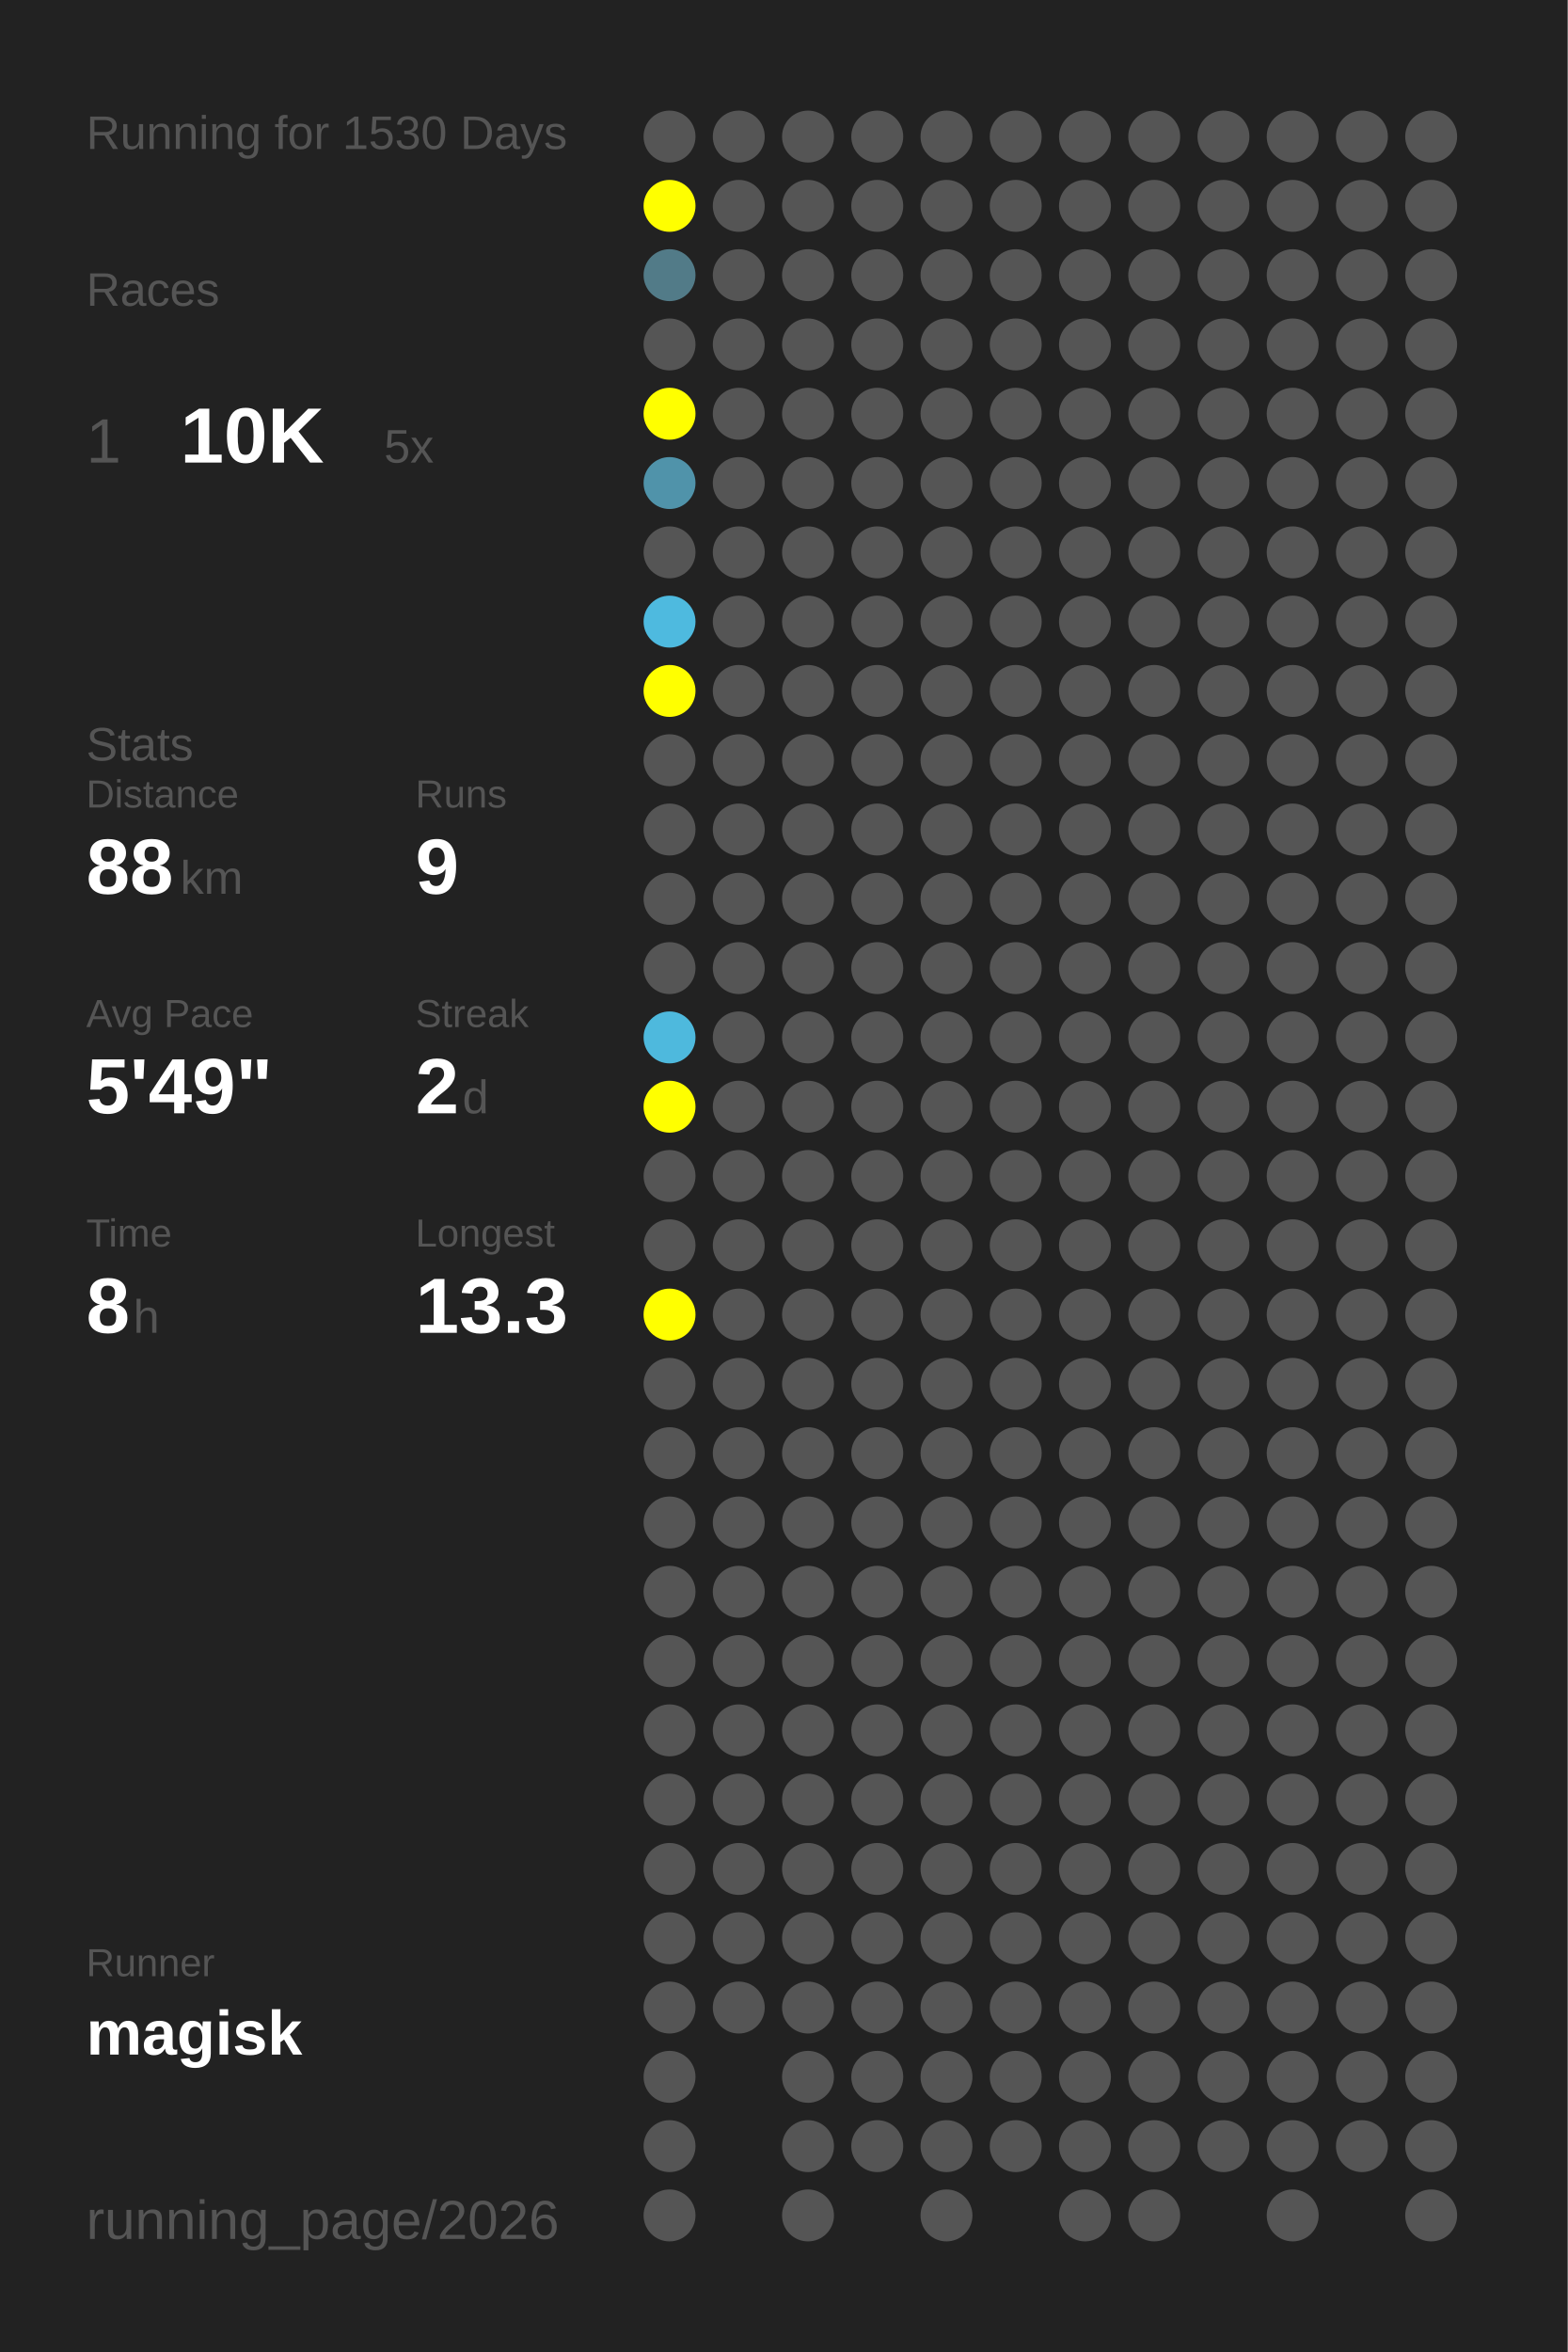
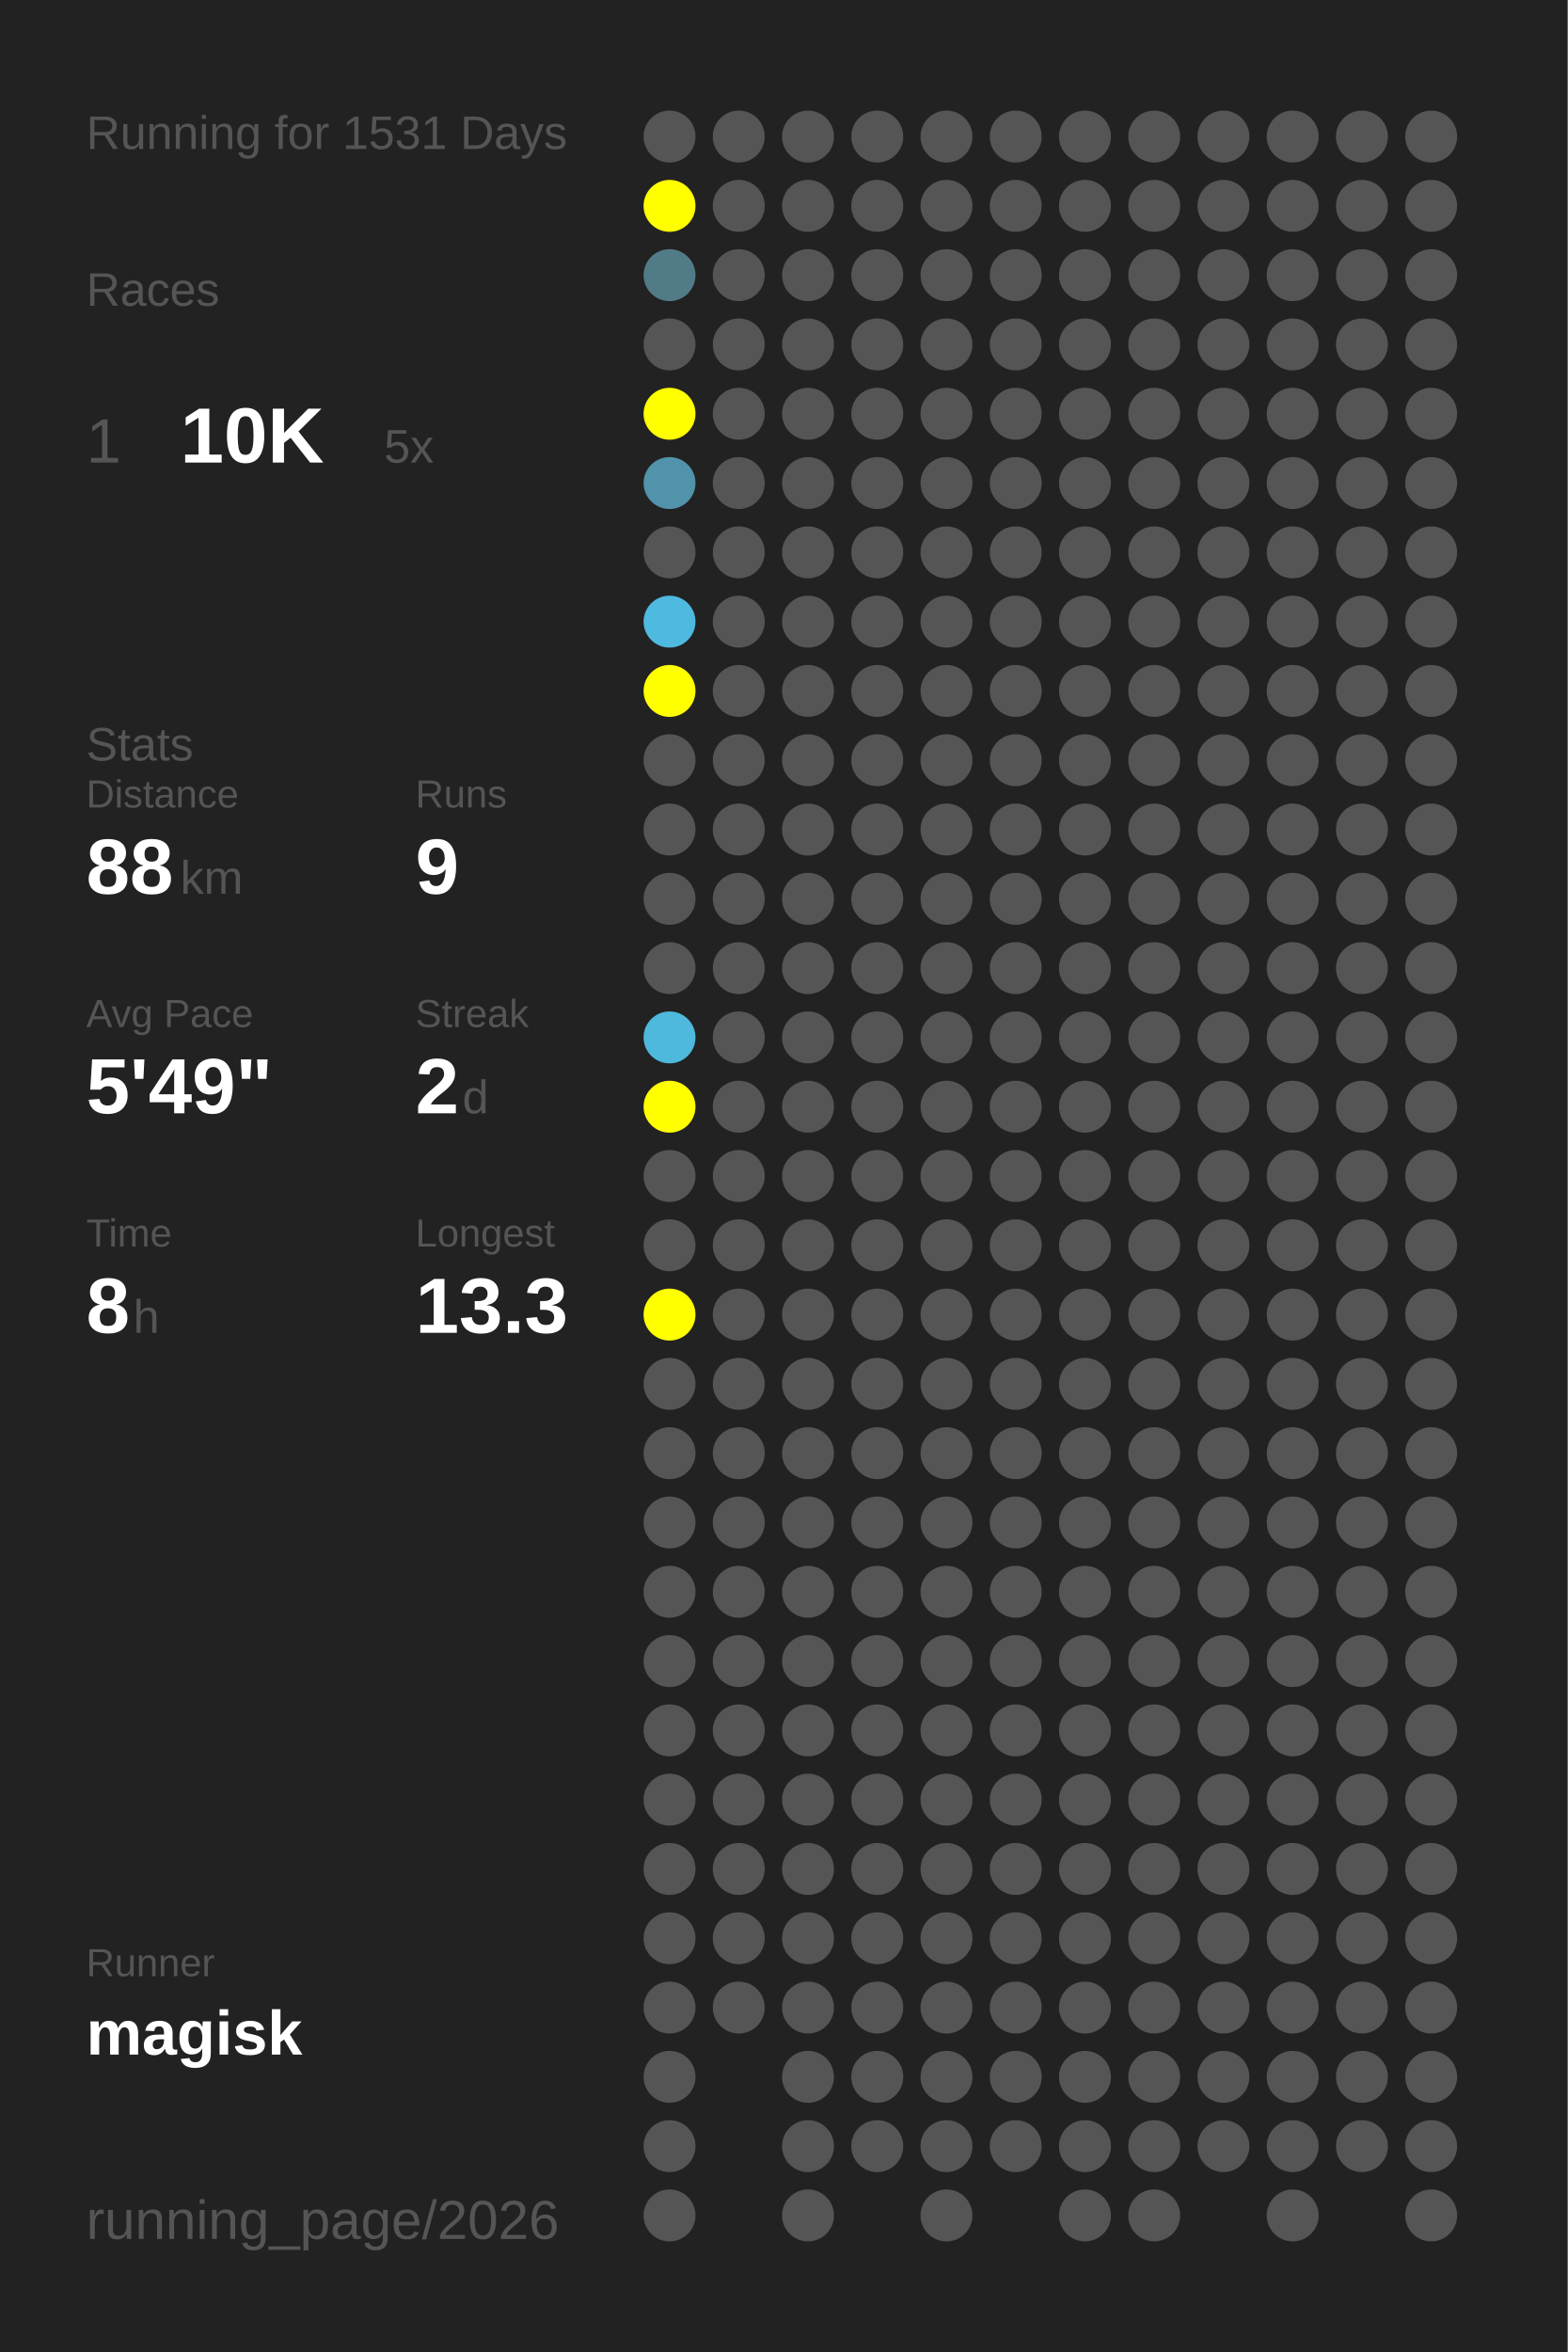
<svg xmlns="http://www.w3.org/2000/svg" baseProfile="full" height="300mm" version="1.1" viewBox="0,0,200,300" width="200mm">
  <defs />
  <rect fill="#222222" height="300" width="200" x="0" y="0" />
-   <text fill="#555555" style="font-size:6px; font-family:Arial;" x="11" y="19">Running for 1530 Days</text>
+   <text fill="#555555" style="font-size:6px; font-family:Arial;" x="11" y="19">Running for 1531 Days</text>
  <text fill="#555555" style="font-size:6px; font-family:Arial;" x="11" y="39">Races</text>
  <text fill="#555555" style="font-size:8px; font-family:Arial;" x="11" y="59">1</text>
  <text fill="#FFFFFF" style="font-size:10px; font-family:Arial; font-weight:bold;" x="23" y="59">10K</text>
  <text fill="#555555" style="font-size:6px; font-family:Arial;" x="49" y="59">5x</text>
  <text fill="#555555" style="font-size:6px; font-family:Arial;" x="11" y="97">Stats</text>
  <text fill="#555555" style="font-size:5px; font-family:Arial;" x="11" y="103">Distance</text>
  <text fill="#FFFFFF" style="font-size:10px; font-family:Arial; font-weight:bold;" x="11" y="114">88</text>
  <text fill="#555555" style="font-size:6px; font-family:Arial;" x="23" y="114">km</text>
  <text fill="#555555" style="font-size:5px; font-family:Arial;" x="53" y="103">Runs</text>
  <text fill="#FFFFFF" style="font-size:10px; font-family:Arial; font-weight:bold;" x="53" y="114">9</text>
  <text fill="#555555" style="font-size:5px; font-family:Arial;" x="11" y="131">Avg Pace</text>
  <text fill="#FFFFFF" style="font-size:10px; font-family:Arial; font-weight:bold;" x="11" y="142">5'49"</text>
  <text fill="#555555" style="font-size:5px; font-family:Arial;" x="53" y="131">Streak</text>
  <text fill="#FFFFFF" style="font-size:10px; font-family:Arial; font-weight:bold;" x="53" y="142">2</text>
  <text fill="#555555" style="font-size:6px; font-family:Arial;" x="59" y="142">d</text>
  <text fill="#555555" style="font-size:5px; font-family:Arial;" x="11" y="159">Time</text>
  <text fill="#FFFFFF" style="font-size:10px; font-family:Arial; font-weight:bold;" x="11" y="170">8</text>
  <text fill="#555555" style="font-size:6px; font-family:Arial;" x="17" y="170">h</text>
  <text fill="#555555" style="font-size:5px; font-family:Arial;" x="53" y="159">Longest</text>
  <text fill="#FFFFFF" style="font-size:10px; font-family:Arial; font-weight:bold;" x="53" y="170">13.3</text>
  <text fill="#555555" style="font-size:5px; font-family:Arial;" x="11" y="252.065">Runner</text>
  <text fill="#FFFFFF" style="font-size:8px; font-family:Arial; font-weight:bold;" x="11" y="262.065">magisk</text>
  <text fill="#555555" style="font-size:7px; font-family:Arial;" x="11" y="285.581">running_page/2026</text>
  <circle cx="85.417" cy="17.419" fill="#555555" r="3.312" />
  <circle cx="85.417" cy="26.258" fill="#FFFF00" r="3.312" />
  <circle cx="85.417" cy="35.097" fill="#527b88" r="3.312" />
  <circle cx="85.417" cy="43.935" fill="#555555" r="3.312" />
  <circle cx="85.417" cy="52.774" fill="#FFFF00" r="3.312" />
  <circle cx="85.417" cy="61.613" fill="#5093aa" r="3.312" />
  <circle cx="85.417" cy="70.452" fill="#555555" r="3.312" />
  <circle cx="85.417" cy="79.29" fill="#4ebadf" r="3.312" />
  <circle cx="85.417" cy="88.129" fill="#FFFF00" r="3.312" />
  <circle cx="85.417" cy="96.968" fill="#555555" r="3.312" />
  <circle cx="85.417" cy="105.806" fill="#555555" r="3.312" />
  <circle cx="85.417" cy="114.645" fill="#555555" r="3.312" />
  <circle cx="85.417" cy="123.484" fill="#555555" r="3.312" />
  <circle cx="85.417" cy="132.323" fill="#4eb9dd" r="3.312" />
  <circle cx="85.417" cy="141.161" fill="#FFFF00" r="3.312" />
  <circle cx="85.417" cy="150" fill="#555555" r="3.312" />
  <circle cx="85.417" cy="158.839" fill="#555555" r="3.312" />
  <circle cx="85.417" cy="167.677" fill="#FFFF00" r="3.312" />
  <circle cx="85.417" cy="176.516" fill="#555555" r="3.312" />
  <circle cx="85.417" cy="185.355" fill="#555555" r="3.312" />
  <circle cx="85.417" cy="194.194" fill="#555555" r="3.312" />
  <circle cx="85.417" cy="203.032" fill="#555555" r="3.312" />
  <circle cx="85.417" cy="211.871" fill="#555555" r="3.312" />
  <circle cx="85.417" cy="220.71" fill="#555555" r="3.312" />
  <circle cx="85.417" cy="229.548" fill="#555555" r="3.312" />
  <circle cx="85.417" cy="238.387" fill="#555555" r="3.312" />
  <circle cx="85.417" cy="247.226" fill="#555555" r="3.312" />
  <circle cx="85.417" cy="256.065" fill="#555555" r="3.312" />
  <circle cx="85.417" cy="264.903" fill="#555555" r="3.312" />
  <circle cx="85.417" cy="273.742" fill="#555555" r="3.312" />
  <circle cx="85.417" cy="282.581" fill="#555555" r="3.312" />
  <circle cx="94.25" cy="17.419" fill="#555555" r="3.312" />
  <circle cx="94.25" cy="26.258" fill="#555555" r="3.312" />
  <circle cx="94.25" cy="35.097" fill="#555555" r="3.312" />
  <circle cx="94.25" cy="43.935" fill="#555555" r="3.312" />
  <circle cx="94.25" cy="52.774" fill="#555555" r="3.312" />
  <circle cx="94.25" cy="61.613" fill="#555555" r="3.312" />
  <circle cx="94.25" cy="70.452" fill="#555555" r="3.312" />
  <circle cx="94.25" cy="79.29" fill="#555555" r="3.312" />
  <circle cx="94.25" cy="88.129" fill="#555555" r="3.312" />
  <circle cx="94.25" cy="96.968" fill="#555555" r="3.312" />
  <circle cx="94.25" cy="105.806" fill="#555555" r="3.312" />
  <circle cx="94.25" cy="114.645" fill="#555555" r="3.312" />
  <circle cx="94.25" cy="123.484" fill="#555555" r="3.312" />
  <circle cx="94.25" cy="132.323" fill="#555555" r="3.312" />
  <circle cx="94.25" cy="141.161" fill="#555555" r="3.312" />
  <circle cx="94.25" cy="150" fill="#555555" r="3.312" />
  <circle cx="94.25" cy="158.839" fill="#555555" r="3.312" />
  <circle cx="94.25" cy="167.677" fill="#555555" r="3.312" />
  <circle cx="94.25" cy="176.516" fill="#555555" r="3.312" />
  <circle cx="94.25" cy="185.355" fill="#555555" r="3.312" />
  <circle cx="94.25" cy="194.194" fill="#555555" r="3.312" />
  <circle cx="94.25" cy="203.032" fill="#555555" r="3.312" />
  <circle cx="94.25" cy="211.871" fill="#555555" r="3.312" />
  <circle cx="94.25" cy="220.71" fill="#555555" r="3.312" />
  <circle cx="94.25" cy="229.548" fill="#555555" r="3.312" />
  <circle cx="94.25" cy="238.387" fill="#555555" r="3.312" />
  <circle cx="94.25" cy="247.226" fill="#555555" r="3.312" />
  <circle cx="94.25" cy="256.065" fill="#555555" r="3.312" />
  <circle cx="103.083" cy="17.419" fill="#555555" r="3.312" />
  <circle cx="103.083" cy="26.258" fill="#555555" r="3.312" />
  <circle cx="103.083" cy="35.097" fill="#555555" r="3.312" />
  <circle cx="103.083" cy="43.935" fill="#555555" r="3.312" />
  <circle cx="103.083" cy="52.774" fill="#555555" r="3.312" />
  <circle cx="103.083" cy="61.613" fill="#555555" r="3.312" />
  <circle cx="103.083" cy="70.452" fill="#555555" r="3.312" />
  <circle cx="103.083" cy="79.29" fill="#555555" r="3.312" />
  <circle cx="103.083" cy="88.129" fill="#555555" r="3.312" />
  <circle cx="103.083" cy="96.968" fill="#555555" r="3.312" />
  <circle cx="103.083" cy="105.806" fill="#555555" r="3.312" />
  <circle cx="103.083" cy="114.645" fill="#555555" r="3.312" />
  <circle cx="103.083" cy="123.484" fill="#555555" r="3.312" />
  <circle cx="103.083" cy="132.323" fill="#555555" r="3.312" />
  <circle cx="103.083" cy="141.161" fill="#555555" r="3.312" />
  <circle cx="103.083" cy="150" fill="#555555" r="3.312" />
  <circle cx="103.083" cy="158.839" fill="#555555" r="3.312" />
  <circle cx="103.083" cy="167.677" fill="#555555" r="3.312" />
  <circle cx="103.083" cy="176.516" fill="#555555" r="3.312" />
  <circle cx="103.083" cy="185.355" fill="#555555" r="3.312" />
  <circle cx="103.083" cy="194.194" fill="#555555" r="3.312" />
  <circle cx="103.083" cy="203.032" fill="#555555" r="3.312" />
  <circle cx="103.083" cy="211.871" fill="#555555" r="3.312" />
  <circle cx="103.083" cy="220.71" fill="#555555" r="3.312" />
  <circle cx="103.083" cy="229.548" fill="#555555" r="3.312" />
  <circle cx="103.083" cy="238.387" fill="#555555" r="3.312" />
  <circle cx="103.083" cy="247.226" fill="#555555" r="3.312" />
  <circle cx="103.083" cy="256.065" fill="#555555" r="3.312" />
  <circle cx="103.083" cy="264.903" fill="#555555" r="3.312" />
  <circle cx="103.083" cy="273.742" fill="#555555" r="3.312" />
  <circle cx="103.083" cy="282.581" fill="#555555" r="3.312" />
  <circle cx="111.917" cy="17.419" fill="#555555" r="3.312" />
  <circle cx="111.917" cy="26.258" fill="#555555" r="3.312" />
  <circle cx="111.917" cy="35.097" fill="#555555" r="3.312" />
  <circle cx="111.917" cy="43.935" fill="#555555" r="3.312" />
  <circle cx="111.917" cy="52.774" fill="#555555" r="3.312" />
  <circle cx="111.917" cy="61.613" fill="#555555" r="3.312" />
  <circle cx="111.917" cy="70.452" fill="#555555" r="3.312" />
  <circle cx="111.917" cy="79.29" fill="#555555" r="3.312" />
  <circle cx="111.917" cy="88.129" fill="#555555" r="3.312" />
  <circle cx="111.917" cy="96.968" fill="#555555" r="3.312" />
  <circle cx="111.917" cy="105.806" fill="#555555" r="3.312" />
  <circle cx="111.917" cy="114.645" fill="#555555" r="3.312" />
  <circle cx="111.917" cy="123.484" fill="#555555" r="3.312" />
  <circle cx="111.917" cy="132.323" fill="#555555" r="3.312" />
  <circle cx="111.917" cy="141.161" fill="#555555" r="3.312" />
  <circle cx="111.917" cy="150" fill="#555555" r="3.312" />
  <circle cx="111.917" cy="158.839" fill="#555555" r="3.312" />
  <circle cx="111.917" cy="167.677" fill="#555555" r="3.312" />
  <circle cx="111.917" cy="176.516" fill="#555555" r="3.312" />
  <circle cx="111.917" cy="185.355" fill="#555555" r="3.312" />
  <circle cx="111.917" cy="194.194" fill="#555555" r="3.312" />
  <circle cx="111.917" cy="203.032" fill="#555555" r="3.312" />
  <circle cx="111.917" cy="211.871" fill="#555555" r="3.312" />
  <circle cx="111.917" cy="220.71" fill="#555555" r="3.312" />
  <circle cx="111.917" cy="229.548" fill="#555555" r="3.312" />
  <circle cx="111.917" cy="238.387" fill="#555555" r="3.312" />
  <circle cx="111.917" cy="247.226" fill="#555555" r="3.312" />
  <circle cx="111.917" cy="256.065" fill="#555555" r="3.312" />
  <circle cx="111.917" cy="264.903" fill="#555555" r="3.312" />
  <circle cx="111.917" cy="273.742" fill="#555555" r="3.312" />
  <circle cx="120.75" cy="17.419" fill="#555555" r="3.312" />
  <circle cx="120.75" cy="26.258" fill="#555555" r="3.312" />
  <circle cx="120.75" cy="35.097" fill="#555555" r="3.312" />
  <circle cx="120.75" cy="43.935" fill="#555555" r="3.312" />
  <circle cx="120.75" cy="52.774" fill="#555555" r="3.312" />
  <circle cx="120.75" cy="61.613" fill="#555555" r="3.312" />
  <circle cx="120.75" cy="70.452" fill="#555555" r="3.312" />
  <circle cx="120.75" cy="79.29" fill="#555555" r="3.312" />
  <circle cx="120.75" cy="88.129" fill="#555555" r="3.312" />
  <circle cx="120.75" cy="96.968" fill="#555555" r="3.312" />
  <circle cx="120.75" cy="105.806" fill="#555555" r="3.312" />
  <circle cx="120.75" cy="114.645" fill="#555555" r="3.312" />
  <circle cx="120.75" cy="123.484" fill="#555555" r="3.312" />
  <circle cx="120.75" cy="132.323" fill="#555555" r="3.312" />
  <circle cx="120.75" cy="141.161" fill="#555555" r="3.312" />
  <circle cx="120.75" cy="150" fill="#555555" r="3.312" />
  <circle cx="120.75" cy="158.839" fill="#555555" r="3.312" />
  <circle cx="120.75" cy="167.677" fill="#555555" r="3.312" />
  <circle cx="120.75" cy="176.516" fill="#555555" r="3.312" />
  <circle cx="120.75" cy="185.355" fill="#555555" r="3.312" />
  <circle cx="120.75" cy="194.194" fill="#555555" r="3.312" />
  <circle cx="120.75" cy="203.032" fill="#555555" r="3.312" />
  <circle cx="120.75" cy="211.871" fill="#555555" r="3.312" />
  <circle cx="120.75" cy="220.71" fill="#555555" r="3.312" />
  <circle cx="120.75" cy="229.548" fill="#555555" r="3.312" />
  <circle cx="120.75" cy="238.387" fill="#555555" r="3.312" />
  <circle cx="120.75" cy="247.226" fill="#555555" r="3.312" />
  <circle cx="120.75" cy="256.065" fill="#555555" r="3.312" />
  <circle cx="120.75" cy="264.903" fill="#555555" r="3.312" />
  <circle cx="120.75" cy="273.742" fill="#555555" r="3.312" />
  <circle cx="120.75" cy="282.581" fill="#555555" r="3.312" />
  <circle cx="129.583" cy="17.419" fill="#555555" r="3.312" />
  <circle cx="129.583" cy="26.258" fill="#555555" r="3.312" />
  <circle cx="129.583" cy="35.097" fill="#555555" r="3.312" />
  <circle cx="129.583" cy="43.935" fill="#555555" r="3.312" />
  <circle cx="129.583" cy="52.774" fill="#555555" r="3.312" />
  <circle cx="129.583" cy="61.613" fill="#555555" r="3.312" />
  <circle cx="129.583" cy="70.452" fill="#555555" r="3.312" />
  <circle cx="129.583" cy="79.29" fill="#555555" r="3.312" />
  <circle cx="129.583" cy="88.129" fill="#555555" r="3.312" />
  <circle cx="129.583" cy="96.968" fill="#555555" r="3.312" />
  <circle cx="129.583" cy="105.806" fill="#555555" r="3.312" />
  <circle cx="129.583" cy="114.645" fill="#555555" r="3.312" />
  <circle cx="129.583" cy="123.484" fill="#555555" r="3.312" />
  <circle cx="129.583" cy="132.323" fill="#555555" r="3.312" />
  <circle cx="129.583" cy="141.161" fill="#555555" r="3.312" />
  <circle cx="129.583" cy="150" fill="#555555" r="3.312" />
  <circle cx="129.583" cy="158.839" fill="#555555" r="3.312" />
  <circle cx="129.583" cy="167.677" fill="#555555" r="3.312" />
  <circle cx="129.583" cy="176.516" fill="#555555" r="3.312" />
  <circle cx="129.583" cy="185.355" fill="#555555" r="3.312" />
  <circle cx="129.583" cy="194.194" fill="#555555" r="3.312" />
  <circle cx="129.583" cy="203.032" fill="#555555" r="3.312" />
  <circle cx="129.583" cy="211.871" fill="#555555" r="3.312" />
  <circle cx="129.583" cy="220.71" fill="#555555" r="3.312" />
  <circle cx="129.583" cy="229.548" fill="#555555" r="3.312" />
  <circle cx="129.583" cy="238.387" fill="#555555" r="3.312" />
  <circle cx="129.583" cy="247.226" fill="#555555" r="3.312" />
  <circle cx="129.583" cy="256.065" fill="#555555" r="3.312" />
  <circle cx="129.583" cy="264.903" fill="#555555" r="3.312" />
  <circle cx="129.583" cy="273.742" fill="#555555" r="3.312" />
  <circle cx="138.417" cy="17.419" fill="#555555" r="3.312" />
  <circle cx="138.417" cy="26.258" fill="#555555" r="3.312" />
  <circle cx="138.417" cy="35.097" fill="#555555" r="3.312" />
  <circle cx="138.417" cy="43.935" fill="#555555" r="3.312" />
  <circle cx="138.417" cy="52.774" fill="#555555" r="3.312" />
  <circle cx="138.417" cy="61.613" fill="#555555" r="3.312" />
  <circle cx="138.417" cy="70.452" fill="#555555" r="3.312" />
  <circle cx="138.417" cy="79.29" fill="#555555" r="3.312" />
  <circle cx="138.417" cy="88.129" fill="#555555" r="3.312" />
  <circle cx="138.417" cy="96.968" fill="#555555" r="3.312" />
  <circle cx="138.417" cy="105.806" fill="#555555" r="3.312" />
  <circle cx="138.417" cy="114.645" fill="#555555" r="3.312" />
  <circle cx="138.417" cy="123.484" fill="#555555" r="3.312" />
  <circle cx="138.417" cy="132.323" fill="#555555" r="3.312" />
  <circle cx="138.417" cy="141.161" fill="#555555" r="3.312" />
  <circle cx="138.417" cy="150" fill="#555555" r="3.312" />
  <circle cx="138.417" cy="158.839" fill="#555555" r="3.312" />
  <circle cx="138.417" cy="167.677" fill="#555555" r="3.312" />
  <circle cx="138.417" cy="176.516" fill="#555555" r="3.312" />
  <circle cx="138.417" cy="185.355" fill="#555555" r="3.312" />
  <circle cx="138.417" cy="194.194" fill="#555555" r="3.312" />
  <circle cx="138.417" cy="203.032" fill="#555555" r="3.312" />
  <circle cx="138.417" cy="211.871" fill="#555555" r="3.312" />
  <circle cx="138.417" cy="220.71" fill="#555555" r="3.312" />
  <circle cx="138.417" cy="229.548" fill="#555555" r="3.312" />
  <circle cx="138.417" cy="238.387" fill="#555555" r="3.312" />
  <circle cx="138.417" cy="247.226" fill="#555555" r="3.312" />
  <circle cx="138.417" cy="256.065" fill="#555555" r="3.312" />
  <circle cx="138.417" cy="264.903" fill="#555555" r="3.312" />
  <circle cx="138.417" cy="273.742" fill="#555555" r="3.312" />
  <circle cx="138.417" cy="282.581" fill="#555555" r="3.312" />
  <circle cx="147.25" cy="17.419" fill="#555555" r="3.312" />
  <circle cx="147.25" cy="26.258" fill="#555555" r="3.312" />
  <circle cx="147.25" cy="35.097" fill="#555555" r="3.312" />
  <circle cx="147.25" cy="43.935" fill="#555555" r="3.312" />
  <circle cx="147.25" cy="52.774" fill="#555555" r="3.312" />
  <circle cx="147.25" cy="61.613" fill="#555555" r="3.312" />
  <circle cx="147.25" cy="70.452" fill="#555555" r="3.312" />
  <circle cx="147.25" cy="79.29" fill="#555555" r="3.312" />
  <circle cx="147.25" cy="88.129" fill="#555555" r="3.312" />
  <circle cx="147.25" cy="96.968" fill="#555555" r="3.312" />
  <circle cx="147.25" cy="105.806" fill="#555555" r="3.312" />
  <circle cx="147.25" cy="114.645" fill="#555555" r="3.312" />
  <circle cx="147.25" cy="123.484" fill="#555555" r="3.312" />
  <circle cx="147.25" cy="132.323" fill="#555555" r="3.312" />
  <circle cx="147.25" cy="141.161" fill="#555555" r="3.312" />
  <circle cx="147.25" cy="150" fill="#555555" r="3.312" />
  <circle cx="147.25" cy="158.839" fill="#555555" r="3.312" />
  <circle cx="147.25" cy="167.677" fill="#555555" r="3.312" />
  <circle cx="147.25" cy="176.516" fill="#555555" r="3.312" />
  <circle cx="147.25" cy="185.355" fill="#555555" r="3.312" />
  <circle cx="147.25" cy="194.194" fill="#555555" r="3.312" />
  <circle cx="147.25" cy="203.032" fill="#555555" r="3.312" />
  <circle cx="147.25" cy="211.871" fill="#555555" r="3.312" />
  <circle cx="147.25" cy="220.71" fill="#555555" r="3.312" />
  <circle cx="147.25" cy="229.548" fill="#555555" r="3.312" />
  <circle cx="147.25" cy="238.387" fill="#555555" r="3.312" />
  <circle cx="147.25" cy="247.226" fill="#555555" r="3.312" />
  <circle cx="147.25" cy="256.065" fill="#555555" r="3.312" />
  <circle cx="147.25" cy="264.903" fill="#555555" r="3.312" />
  <circle cx="147.25" cy="273.742" fill="#555555" r="3.312" />
  <circle cx="147.25" cy="282.581" fill="#555555" r="3.312" />
  <circle cx="156.083" cy="17.419" fill="#555555" r="3.312" />
  <circle cx="156.083" cy="26.258" fill="#555555" r="3.312" />
  <circle cx="156.083" cy="35.097" fill="#555555" r="3.312" />
  <circle cx="156.083" cy="43.935" fill="#555555" r="3.312" />
  <circle cx="156.083" cy="52.774" fill="#555555" r="3.312" />
  <circle cx="156.083" cy="61.613" fill="#555555" r="3.312" />
  <circle cx="156.083" cy="70.452" fill="#555555" r="3.312" />
  <circle cx="156.083" cy="79.29" fill="#555555" r="3.312" />
  <circle cx="156.083" cy="88.129" fill="#555555" r="3.312" />
  <circle cx="156.083" cy="96.968" fill="#555555" r="3.312" />
  <circle cx="156.083" cy="105.806" fill="#555555" r="3.312" />
  <circle cx="156.083" cy="114.645" fill="#555555" r="3.312" />
  <circle cx="156.083" cy="123.484" fill="#555555" r="3.312" />
  <circle cx="156.083" cy="132.323" fill="#555555" r="3.312" />
  <circle cx="156.083" cy="141.161" fill="#555555" r="3.312" />
  <circle cx="156.083" cy="150" fill="#555555" r="3.312" />
  <circle cx="156.083" cy="158.839" fill="#555555" r="3.312" />
  <circle cx="156.083" cy="167.677" fill="#555555" r="3.312" />
  <circle cx="156.083" cy="176.516" fill="#555555" r="3.312" />
  <circle cx="156.083" cy="185.355" fill="#555555" r="3.312" />
  <circle cx="156.083" cy="194.194" fill="#555555" r="3.312" />
  <circle cx="156.083" cy="203.032" fill="#555555" r="3.312" />
  <circle cx="156.083" cy="211.871" fill="#555555" r="3.312" />
  <circle cx="156.083" cy="220.71" fill="#555555" r="3.312" />
  <circle cx="156.083" cy="229.548" fill="#555555" r="3.312" />
  <circle cx="156.083" cy="238.387" fill="#555555" r="3.312" />
  <circle cx="156.083" cy="247.226" fill="#555555" r="3.312" />
  <circle cx="156.083" cy="256.065" fill="#555555" r="3.312" />
  <circle cx="156.083" cy="264.903" fill="#555555" r="3.312" />
  <circle cx="156.083" cy="273.742" fill="#555555" r="3.312" />
  <circle cx="164.917" cy="17.419" fill="#555555" r="3.312" />
  <circle cx="164.917" cy="26.258" fill="#555555" r="3.312" />
  <circle cx="164.917" cy="35.097" fill="#555555" r="3.312" />
  <circle cx="164.917" cy="43.935" fill="#555555" r="3.312" />
  <circle cx="164.917" cy="52.774" fill="#555555" r="3.312" />
  <circle cx="164.917" cy="61.613" fill="#555555" r="3.312" />
  <circle cx="164.917" cy="70.452" fill="#555555" r="3.312" />
  <circle cx="164.917" cy="79.29" fill="#555555" r="3.312" />
  <circle cx="164.917" cy="88.129" fill="#555555" r="3.312" />
  <circle cx="164.917" cy="96.968" fill="#555555" r="3.312" />
  <circle cx="164.917" cy="105.806" fill="#555555" r="3.312" />
  <circle cx="164.917" cy="114.645" fill="#555555" r="3.312" />
  <circle cx="164.917" cy="123.484" fill="#555555" r="3.312" />
  <circle cx="164.917" cy="132.323" fill="#555555" r="3.312" />
  <circle cx="164.917" cy="141.161" fill="#555555" r="3.312" />
  <circle cx="164.917" cy="150" fill="#555555" r="3.312" />
  <circle cx="164.917" cy="158.839" fill="#555555" r="3.312" />
  <circle cx="164.917" cy="167.677" fill="#555555" r="3.312" />
  <circle cx="164.917" cy="176.516" fill="#555555" r="3.312" />
  <circle cx="164.917" cy="185.355" fill="#555555" r="3.312" />
  <circle cx="164.917" cy="194.194" fill="#555555" r="3.312" />
  <circle cx="164.917" cy="203.032" fill="#555555" r="3.312" />
  <circle cx="164.917" cy="211.871" fill="#555555" r="3.312" />
  <circle cx="164.917" cy="220.71" fill="#555555" r="3.312" />
  <circle cx="164.917" cy="229.548" fill="#555555" r="3.312" />
  <circle cx="164.917" cy="238.387" fill="#555555" r="3.312" />
  <circle cx="164.917" cy="247.226" fill="#555555" r="3.312" />
  <circle cx="164.917" cy="256.065" fill="#555555" r="3.312" />
  <circle cx="164.917" cy="264.903" fill="#555555" r="3.312" />
  <circle cx="164.917" cy="273.742" fill="#555555" r="3.312" />
  <circle cx="164.917" cy="282.581" fill="#555555" r="3.312" />
  <circle cx="173.75" cy="17.419" fill="#555555" r="3.312" />
  <circle cx="173.75" cy="26.258" fill="#555555" r="3.312" />
  <circle cx="173.75" cy="35.097" fill="#555555" r="3.312" />
  <circle cx="173.75" cy="43.935" fill="#555555" r="3.312" />
  <circle cx="173.75" cy="52.774" fill="#555555" r="3.312" />
  <circle cx="173.75" cy="61.613" fill="#555555" r="3.312" />
  <circle cx="173.75" cy="70.452" fill="#555555" r="3.312" />
  <circle cx="173.75" cy="79.29" fill="#555555" r="3.312" />
  <circle cx="173.75" cy="88.129" fill="#555555" r="3.312" />
  <circle cx="173.75" cy="96.968" fill="#555555" r="3.312" />
  <circle cx="173.75" cy="105.806" fill="#555555" r="3.312" />
  <circle cx="173.75" cy="114.645" fill="#555555" r="3.312" />
  <circle cx="173.75" cy="123.484" fill="#555555" r="3.312" />
  <circle cx="173.75" cy="132.323" fill="#555555" r="3.312" />
  <circle cx="173.75" cy="141.161" fill="#555555" r="3.312" />
  <circle cx="173.75" cy="150" fill="#555555" r="3.312" />
  <circle cx="173.75" cy="158.839" fill="#555555" r="3.312" />
  <circle cx="173.75" cy="167.677" fill="#555555" r="3.312" />
  <circle cx="173.75" cy="176.516" fill="#555555" r="3.312" />
  <circle cx="173.75" cy="185.355" fill="#555555" r="3.312" />
  <circle cx="173.75" cy="194.194" fill="#555555" r="3.312" />
  <circle cx="173.75" cy="203.032" fill="#555555" r="3.312" />
  <circle cx="173.75" cy="211.871" fill="#555555" r="3.312" />
  <circle cx="173.75" cy="220.71" fill="#555555" r="3.312" />
  <circle cx="173.75" cy="229.548" fill="#555555" r="3.312" />
  <circle cx="173.75" cy="238.387" fill="#555555" r="3.312" />
  <circle cx="173.75" cy="247.226" fill="#555555" r="3.312" />
  <circle cx="173.75" cy="256.065" fill="#555555" r="3.312" />
  <circle cx="173.75" cy="264.903" fill="#555555" r="3.312" />
  <circle cx="173.75" cy="273.742" fill="#555555" r="3.312" />
  <circle cx="182.583" cy="17.419" fill="#555555" r="3.312" />
  <circle cx="182.583" cy="26.258" fill="#555555" r="3.312" />
  <circle cx="182.583" cy="35.097" fill="#555555" r="3.312" />
  <circle cx="182.583" cy="43.935" fill="#555555" r="3.312" />
  <circle cx="182.583" cy="52.774" fill="#555555" r="3.312" />
  <circle cx="182.583" cy="61.613" fill="#555555" r="3.312" />
  <circle cx="182.583" cy="70.452" fill="#555555" r="3.312" />
  <circle cx="182.583" cy="79.29" fill="#555555" r="3.312" />
  <circle cx="182.583" cy="88.129" fill="#555555" r="3.312" />
  <circle cx="182.583" cy="96.968" fill="#555555" r="3.312" />
  <circle cx="182.583" cy="105.806" fill="#555555" r="3.312" />
  <circle cx="182.583" cy="114.645" fill="#555555" r="3.312" />
  <circle cx="182.583" cy="123.484" fill="#555555" r="3.312" />
  <circle cx="182.583" cy="132.323" fill="#555555" r="3.312" />
  <circle cx="182.583" cy="141.161" fill="#555555" r="3.312" />
  <circle cx="182.583" cy="150" fill="#555555" r="3.312" />
  <circle cx="182.583" cy="158.839" fill="#555555" r="3.312" />
  <circle cx="182.583" cy="167.677" fill="#555555" r="3.312" />
  <circle cx="182.583" cy="176.516" fill="#555555" r="3.312" />
  <circle cx="182.583" cy="185.355" fill="#555555" r="3.312" />
  <circle cx="182.583" cy="194.194" fill="#555555" r="3.312" />
  <circle cx="182.583" cy="203.032" fill="#555555" r="3.312" />
  <circle cx="182.583" cy="211.871" fill="#555555" r="3.312" />
  <circle cx="182.583" cy="220.71" fill="#555555" r="3.312" />
  <circle cx="182.583" cy="229.548" fill="#555555" r="3.312" />
  <circle cx="182.583" cy="238.387" fill="#555555" r="3.312" />
  <circle cx="182.583" cy="247.226" fill="#555555" r="3.312" />
  <circle cx="182.583" cy="256.065" fill="#555555" r="3.312" />
  <circle cx="182.583" cy="264.903" fill="#555555" r="3.312" />
  <circle cx="182.583" cy="273.742" fill="#555555" r="3.312" />
  <circle cx="182.583" cy="282.581" fill="#555555" r="3.312" />
</svg>
